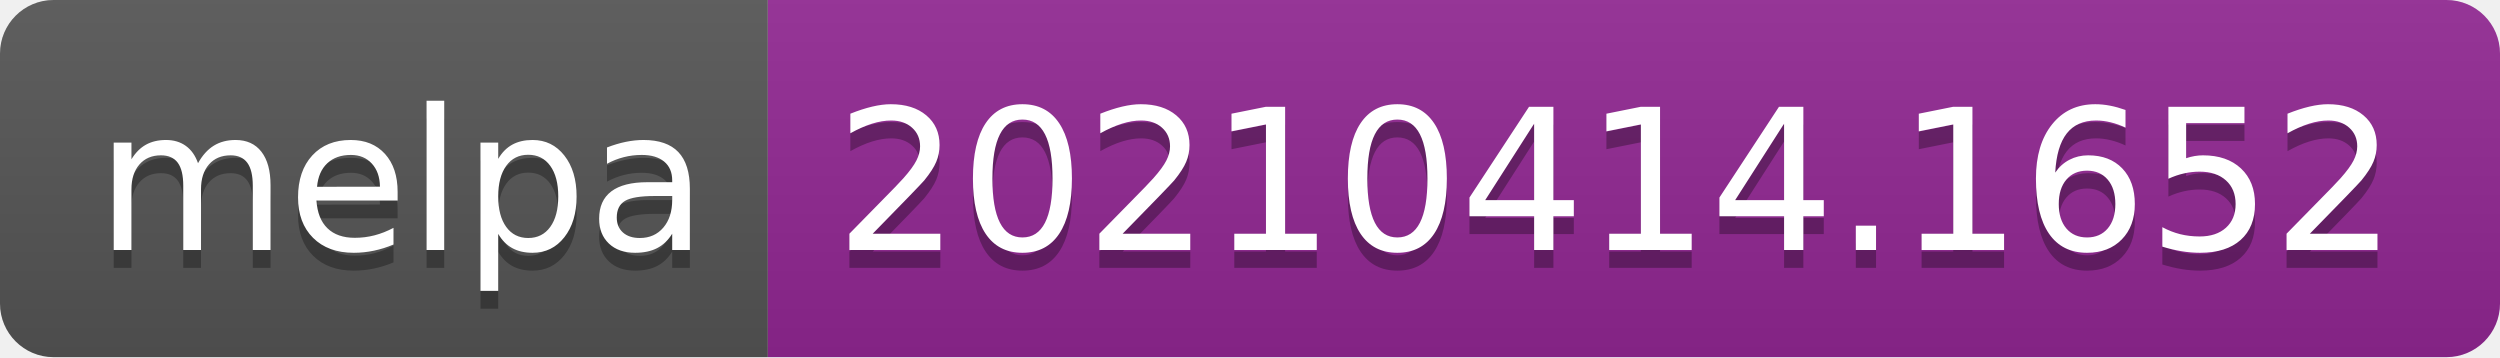
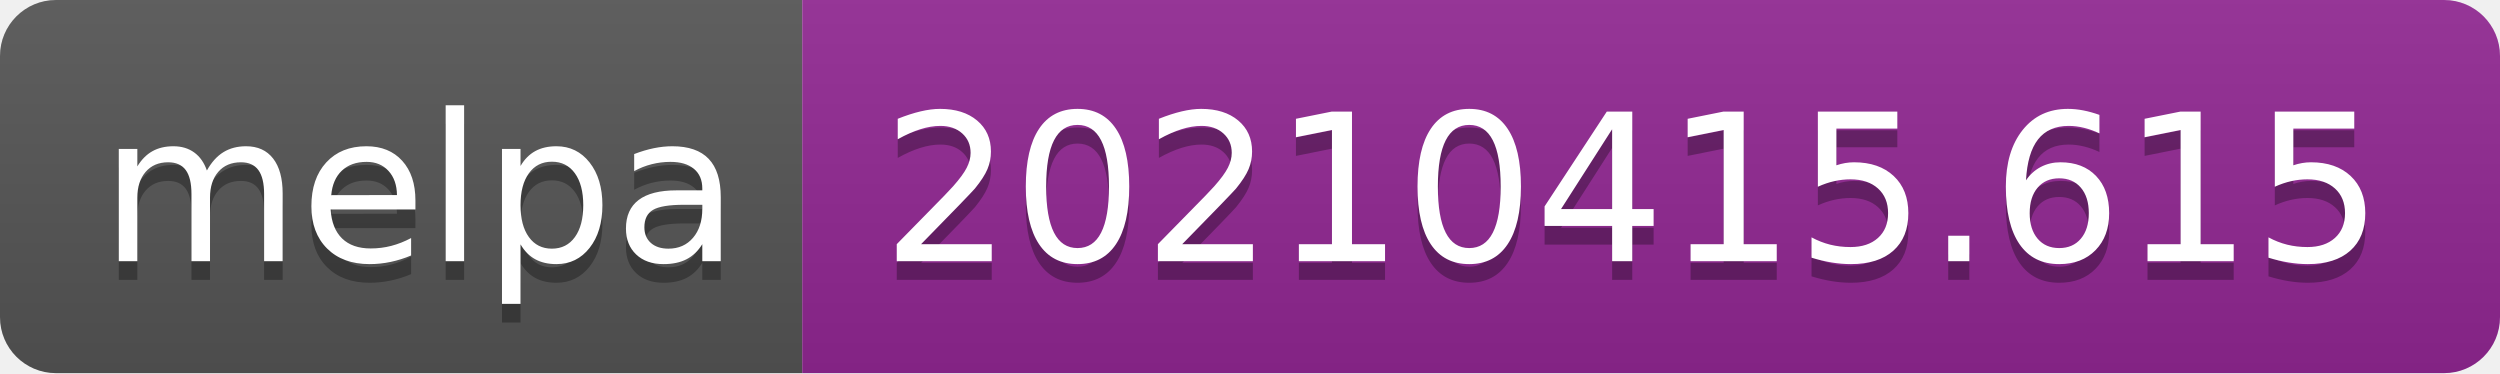
- <svg xmlns="http://www.w3.org/2000/svg" width="140" height="20" role="img" aria-label="melpa: 20210414.1652">
+ <svg xmlns="http://www.w3.org/2000/svg" width="134" height="20" role="img" aria-label="melpa: 20210415.615">
  <linearGradient id="s" x2="0" y2="100%">
    <stop offset="0" stop-color="#bbb" stop-opacity=".1" />
    <stop offset="1" stop-opacity=".1" />
  </linearGradient>
  <clipPath id="r">
-     <rect width="140" height="20" rx="3" fill="#fff" />
+     <rect width="134" height="20" rx="3" fill="#fff" />
  </clipPath>
  <g clip-path="url(#r)">
    <rect width="43" height="20" fill="#555" />
-     <rect x="43" width="97" height="20" fill="#922793" />
-     <rect width="140" height="20" fill="url(#s)" />
+     <rect x="43" width="91" height="20" fill="#922793" />
+     <rect width="134" height="20" fill="url(#s)" />
  </g>
  <g fill="#fff" text-anchor="middle" font-family="Verdana,Geneva,DejaVu Sans,sans-serif" text-rendering="geometricPrecision" font-size="110">
    <text aria-hidden="true" x="225" y="150" fill="#010101" fill-opacity=".3" transform="scale(.1)" textLength="330">melpa</text>
    <text x="225" y="140" transform="scale(.1)" fill="#fff" textLength="330">melpa</text>
-     <text aria-hidden="true" x="905" y="150" fill="#010101" fill-opacity=".3" transform="scale(.1)" textLength="870">20210414.1652</text>
-     <text x="905" y="140" transform="scale(.1)" fill="#fff" textLength="870">20210414.1652</text>
+     <text aria-hidden="true" x="875" y="150" fill="#010101" fill-opacity=".3" transform="scale(.1)" textLength="810">20210415.615</text>
+     <text x="875" y="140" transform="scale(.1)" fill="#fff" textLength="810">20210415.615</text>
  </g>
</svg>
